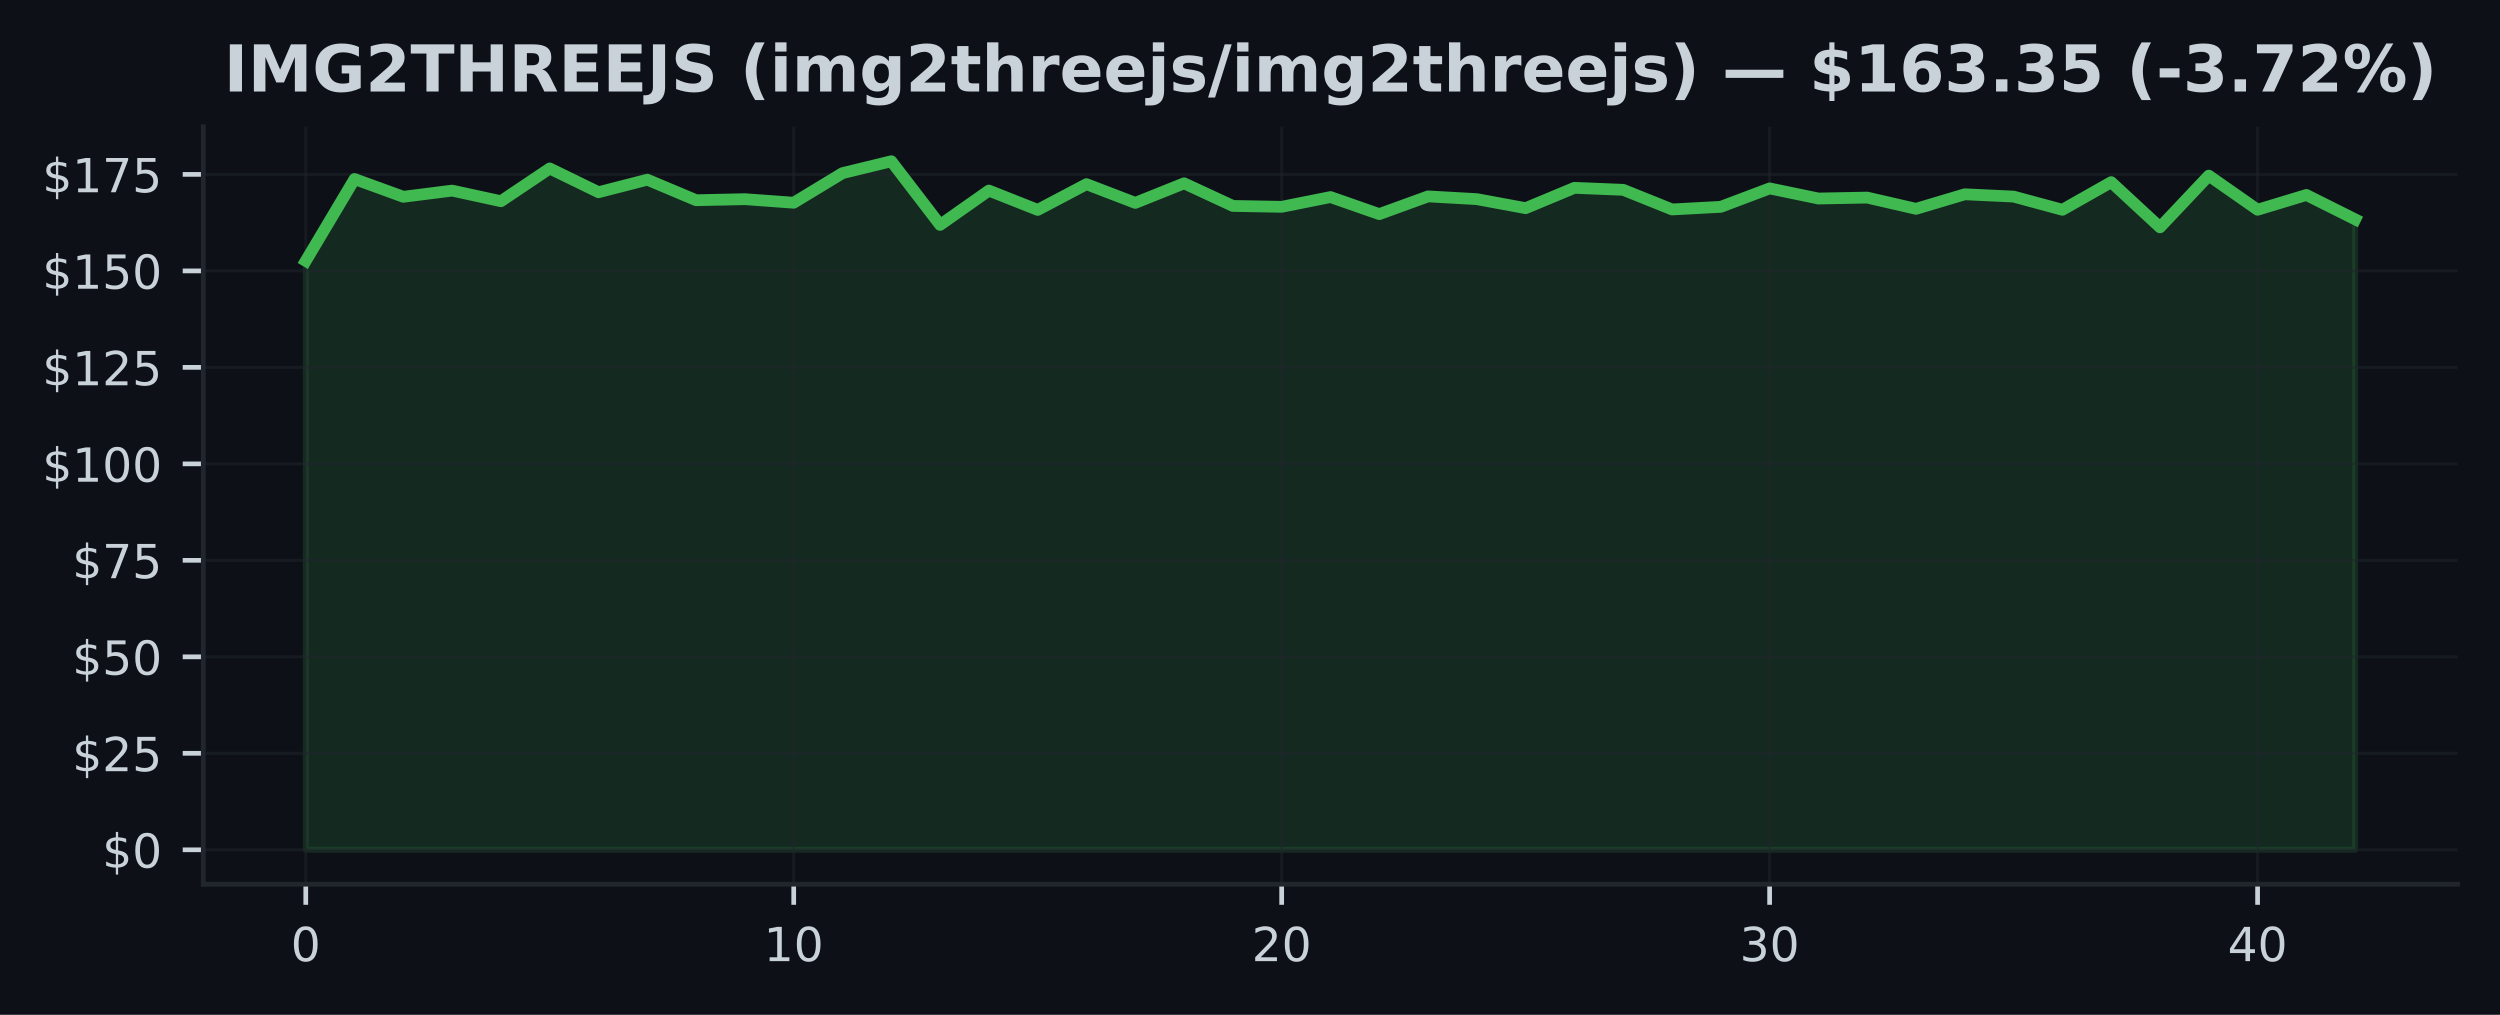
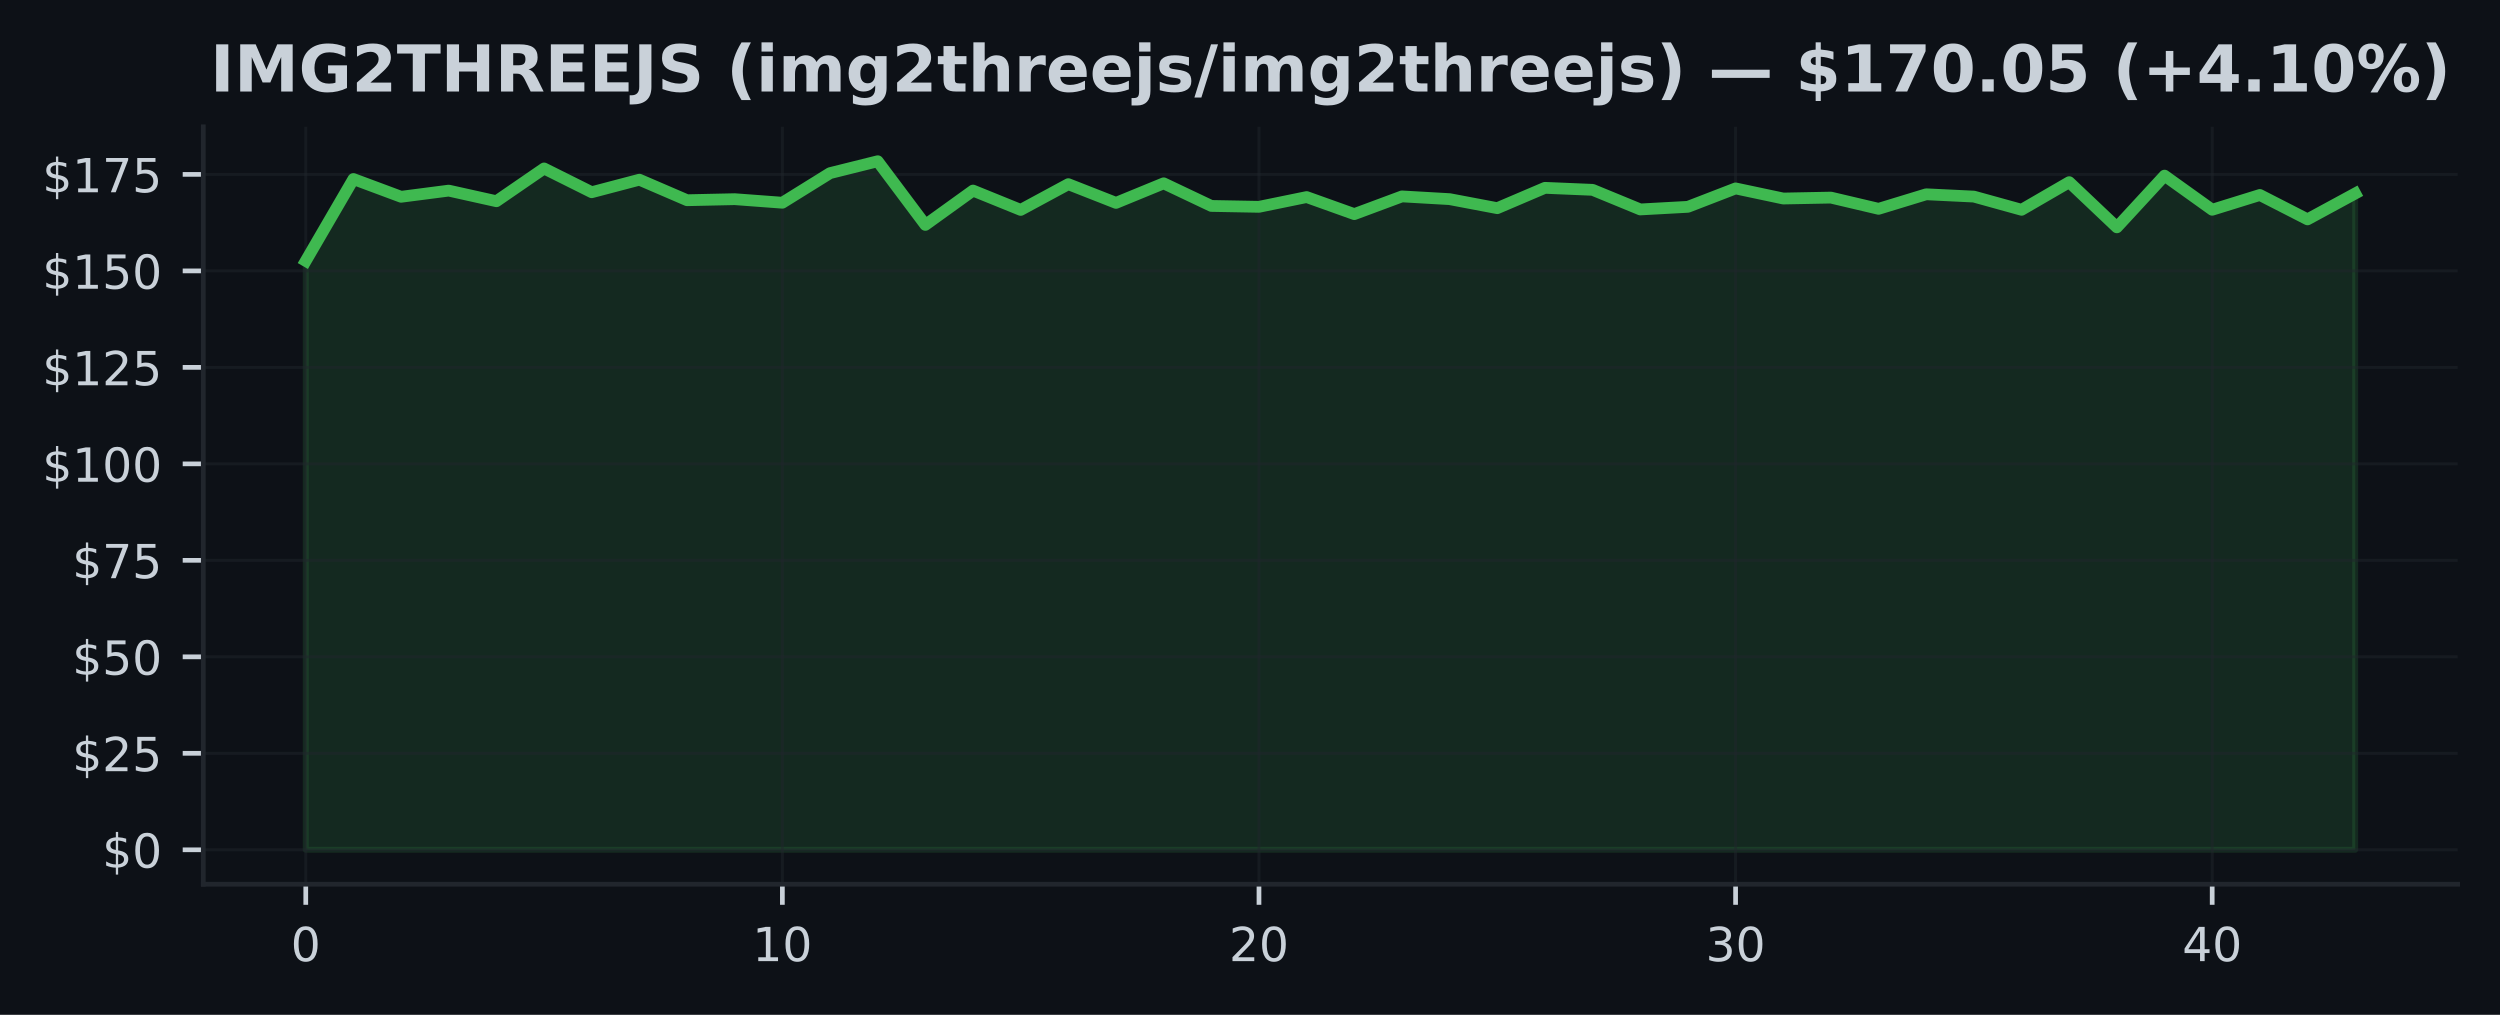
<svg xmlns="http://www.w3.org/2000/svg" xmlns:xlink="http://www.w3.org/1999/xlink" width="425pt" height="172.518pt" viewBox="0 0 425 172.518" version="1.1">
  <defs>
    <style type="text/css">*{stroke-linejoin: round; stroke-linecap: butt}</style>
  </defs>
  <g id="figure_1">
    <g id="patch_1">
      <path d="M 0 172.518  L 425 172.518  L 425 0  L 0 0  z " style="fill: #0d1117" />
    </g>
    <g id="axes_1">
      <g id="patch_2">
        <path d="M 34.56 150.318  L 417.8 150.318  L 417.8 21.558  L 34.56 21.558  z " style="fill: #0d1117" />
      </g>
      <g id="FillBetweenPolyCollection_1">
        <defs>
-           <path id="m9300ed0bd0" d="M 51.98 -28.053  L 51.98 -128.16  L 60.275 -142.083  L 68.57 -139.065  L 76.866 -140.114  L 85.161 -138.31  L 93.456 -143.88  L 101.751 -139.839  L 110.047 -141.971  L 118.342 -138.481  L 126.637 -138.658  L 134.932 -138.054  L 143.228 -143.086  L 151.523 -145.107  L 159.818 -134.288  L 168.113 -140.121  L 176.409 -136.834  L 184.704 -141.21  L 192.999 -138.028  L 201.294 -141.354  L 209.59 -137.51  L 217.885 -137.359  L 226.18 -139.019  L 234.475 -136.119  L 242.77 -139.13  L 251.066 -138.664  L 259.361 -137.129  L 267.656 -140.587  L 275.951 -140.246  L 284.247 -136.913  L 292.542 -137.359  L 300.837 -140.488  L 309.132 -138.769  L 317.428 -138.927  L 325.723 -137.018  L 334.018 -139.491  L 342.313 -139.097  L 350.609 -136.854  L 358.904 -141.551  L 367.199 -133.875  L 375.494 -142.66  L 383.79 -136.86  L 392.085 -139.373  L 400.38 -135.226  L 400.38 -28.053  L 400.38 -28.053  L 392.085 -28.053  L 383.79 -28.053  L 375.494 -28.053  L 367.199 -28.053  L 358.904 -28.053  L 350.609 -28.053  L 342.313 -28.053  L 334.018 -28.053  L 325.723 -28.053  L 317.428 -28.053  L 309.132 -28.053  L 300.837 -28.053  L 292.542 -28.053  L 284.247 -28.053  L 275.951 -28.053  L 267.656 -28.053  L 259.361 -28.053  L 251.066 -28.053  L 242.77 -28.053  L 234.475 -28.053  L 226.18 -28.053  L 217.885 -28.053  L 209.59 -28.053  L 201.294 -28.053  L 192.999 -28.053  L 184.704 -28.053  L 176.409 -28.053  L 168.113 -28.053  L 159.818 -28.053  L 151.523 -28.053  L 143.228 -28.053  L 134.932 -28.053  L 126.637 -28.053  L 118.342 -28.053  L 110.047 -28.053  L 101.751 -28.053  L 93.456 -28.053  L 85.161 -28.053  L 76.866 -28.053  L 68.57 -28.053  L 60.275 -28.053  L 51.98 -28.053  z " style="stroke: #3fb950; stroke-opacity: 0.15" />
+           <path id="m87910e24e3" d="M 51.98 -28.053  L 51.98 -128.16  L 60.082 -142.083  L 68.185 -139.065  L 76.287 -140.114  L 84.389 -138.31  L 92.492 -143.88  L 100.594 -139.839  L 108.696 -141.971  L 116.799 -138.481  L 124.901 -138.658  L 133.003 -138.054  L 141.106 -143.086  L 149.208 -145.107  L 157.31 -134.288  L 165.413 -140.121  L 173.515 -136.834  L 181.617 -141.21  L 189.72 -138.028  L 197.822 -141.354  L 205.924 -137.51  L 214.027 -137.359  L 222.129 -139.019  L 230.231 -136.119  L 238.333 -139.13  L 246.436 -138.664  L 254.538 -137.129  L 262.64 -140.587  L 270.743 -140.246  L 278.845 -136.913  L 286.947 -137.359  L 295.05 -140.488  L 303.152 -138.769  L 311.254 -138.927  L 319.357 -137.018  L 327.459 -139.491  L 335.561 -139.097  L 343.664 -136.854  L 351.766 -141.551  L 359.868 -133.875  L 367.971 -142.66  L 376.073 -136.86  L 384.175 -139.373  L 392.278 -135.226  L 400.38 -139.622  L 400.38 -28.053  L 400.38 -28.053  L 392.278 -28.053  L 384.175 -28.053  L 376.073 -28.053  L 367.971 -28.053  L 359.868 -28.053  L 351.766 -28.053  L 343.664 -28.053  L 335.561 -28.053  L 327.459 -28.053  L 319.357 -28.053  L 311.254 -28.053  L 303.152 -28.053  L 295.05 -28.053  L 286.947 -28.053  L 278.845 -28.053  L 270.743 -28.053  L 262.64 -28.053  L 254.538 -28.053  L 246.436 -28.053  L 238.333 -28.053  L 230.231 -28.053  L 222.129 -28.053  L 214.027 -28.053  L 205.924 -28.053  L 197.822 -28.053  L 189.72 -28.053  L 181.617 -28.053  L 173.515 -28.053  L 165.413 -28.053  L 157.31 -28.053  L 149.208 -28.053  L 141.106 -28.053  L 133.003 -28.053  L 124.901 -28.053  L 116.799 -28.053  L 108.696 -28.053  L 100.594 -28.053  L 92.492 -28.053  L 84.389 -28.053  L 76.287 -28.053  L 68.185 -28.053  L 60.082 -28.053  L 51.98 -28.053  z " style="stroke: #3fb950; stroke-opacity: 0.15" />
        </defs>
-         <g clip-path="url(#p57187bb197)">
-           <use xlink:href="#m9300ed0bd0" x="0" y="172.518" style="fill: #3fb950; fill-opacity: 0.15; stroke: #3fb950; stroke-opacity: 0.15" />
+         <g clip-path="url(#p22c7acb707)">
+           <use xlink:href="#m87910e24e3" x="0" y="172.518" style="fill: #3fb950; fill-opacity: 0.15; stroke: #3fb950; stroke-opacity: 0.15" />
        </g>
      </g>
      <g id="matplotlib.axis_1">
        <g id="xtick_1">
          <g id="line2d_1">
-             <path d="M 51.98 150.318  L 51.98 21.558  " clip-path="url(#p57187bb197)" style="fill: none; stroke: #21262d; stroke-opacity: 0.5; stroke-width: 0.5; stroke-linecap: square" />
+             <path d="M 51.98 150.318  L 51.98 21.558  " clip-path="url(#p22c7acb707)" style="fill: none; stroke: #21262d; stroke-opacity: 0.5; stroke-width: 0.5; stroke-linecap: square" />
          </g>
          <g id="line2d_2">
            <defs>
-               <path id="mcc1b4c537c" d="M 0 0  L 0 3.5  " style="stroke: #c9d1d9; stroke-width: 0.8" />
+               <path id="m6a68176551" d="M 0 0  L 0 3.5  " style="stroke: #c9d1d9; stroke-width: 0.8" />
            </defs>
            <g>
-               <use xlink:href="#mcc1b4c537c" x="51.98" y="150.318" style="fill: #c9d1d9; stroke: #c9d1d9; stroke-width: 0.8" />
+               <use xlink:href="#m6a68176551" x="51.98" y="150.318" style="fill: #c9d1d9; stroke: #c9d1d9; stroke-width: 0.8" />
            </g>
          </g>
          <g id="text_1">
            <g style="fill: #c9d1d9" transform="translate(49.435 163.3964) scale(0.08 -0.08)">
              <defs>
                <path id="DejaVuSans-13" d="M 2034 4250  Q 1547 4250 1301 3770  Q 1056 3291 1056 2328  Q 1056 1369 1301 889  Q 1547 409 2034 409  Q 2525 409 2770 889  Q 3016 1369 3016 2328  Q 3016 3291 2770 3770  Q 2525 4250 2034 4250  z M 2034 4750  Q 2819 4750 3233 4129  Q 3647 3509 3647 2328  Q 3647 1150 3233 529  Q 2819 -91 2034 -91  Q 1250 -91 836 529  Q 422 1150 422 2328  Q 422 3509 836 4129  Q 1250 4750 2034 4750  z " transform="scale(0.015625)" />
              </defs>
              <use xlink:href="#DejaVuSans-13" />
            </g>
          </g>
        </g>
        <g id="xtick_2">
          <g id="line2d_3">
-             <path d="M 134.932 150.318  L 134.932 21.558  " clip-path="url(#p57187bb197)" style="fill: none; stroke: #21262d; stroke-opacity: 0.5; stroke-width: 0.5; stroke-linecap: square" />
+             <path d="M 133.003 150.318  L 133.003 21.558  " clip-path="url(#p22c7acb707)" style="fill: none; stroke: #21262d; stroke-opacity: 0.5; stroke-width: 0.5; stroke-linecap: square" />
          </g>
          <g id="line2d_4">
            <g>
-               <use xlink:href="#mcc1b4c537c" x="134.932" y="150.318" style="fill: #c9d1d9; stroke: #c9d1d9; stroke-width: 0.8" />
+               <use xlink:href="#m6a68176551" x="133.003" y="150.318" style="fill: #c9d1d9; stroke: #c9d1d9; stroke-width: 0.8" />
            </g>
          </g>
          <g id="text_2">
-             <g style="fill: #c9d1d9" transform="translate(129.8424 163.3964) scale(0.08 -0.08)">
+             <g style="fill: #c9d1d9" transform="translate(127.9133 163.3964) scale(0.08 -0.08)">
              <defs>
                <path id="DejaVuSans-14" d="M 794 531  L 1825 531  L 1825 4091  L 703 3866  L 703 4441  L 1819 4666  L 2450 4666  L 2450 531  L 3481 531  L 3481 0  L 794 0  L 794 531  z " transform="scale(0.015625)" />
              </defs>
              <use xlink:href="#DejaVuSans-14" />
              <use xlink:href="#DejaVuSans-13" transform="translate(63.625 0)" />
            </g>
          </g>
        </g>
        <g id="xtick_3">
          <g id="line2d_5">
-             <path d="M 217.885 150.318  L 217.885 21.558  " clip-path="url(#p57187bb197)" style="fill: none; stroke: #21262d; stroke-opacity: 0.5; stroke-width: 0.5; stroke-linecap: square" />
+             <path d="M 214.027 150.318  L 214.027 21.558  " clip-path="url(#p22c7acb707)" style="fill: none; stroke: #21262d; stroke-opacity: 0.5; stroke-width: 0.5; stroke-linecap: square" />
          </g>
          <g id="line2d_6">
            <g>
-               <use xlink:href="#mcc1b4c537c" x="217.885" y="150.318" style="fill: #c9d1d9; stroke: #c9d1d9; stroke-width: 0.8" />
+               <use xlink:href="#m6a68176551" x="214.027" y="150.318" style="fill: #c9d1d9; stroke: #c9d1d9; stroke-width: 0.8" />
            </g>
          </g>
          <g id="text_3">
-             <g style="fill: #c9d1d9" transform="translate(212.7948 163.3964) scale(0.08 -0.08)">
+             <g style="fill: #c9d1d9" transform="translate(208.9365 163.3964) scale(0.08 -0.08)">
              <defs>
                <path id="DejaVuSans-15" d="M 1228 531  L 3431 531  L 3431 0  L 469 0  L 469 531  Q 828 903 1448 1529  Q 2069 2156 2228 2338  Q 2531 2678 2651 2914  Q 2772 3150 2772 3378  Q 2772 3750 2511 3984  Q 2250 4219 1831 4219  Q 1534 4219 1204 4116  Q 875 4013 500 3803  L 500 4441  Q 881 4594 1212 4672  Q 1544 4750 1819 4750  Q 2544 4750 2975 4387  Q 3406 4025 3406 3419  Q 3406 3131 3298 2873  Q 3191 2616 2906 2266  Q 2828 2175 2409 1742  Q 1991 1309 1228 531  z " transform="scale(0.015625)" />
              </defs>
              <use xlink:href="#DejaVuSans-15" />
              <use xlink:href="#DejaVuSans-13" transform="translate(63.625 0)" />
            </g>
          </g>
        </g>
        <g id="xtick_4">
          <g id="line2d_7">
-             <path d="M 300.837 150.318  L 300.837 21.558  " clip-path="url(#p57187bb197)" style="fill: none; stroke: #21262d; stroke-opacity: 0.5; stroke-width: 0.5; stroke-linecap: square" />
+             <path d="M 295.05 150.318  L 295.05 21.558  " clip-path="url(#p22c7acb707)" style="fill: none; stroke: #21262d; stroke-opacity: 0.5; stroke-width: 0.5; stroke-linecap: square" />
          </g>
          <g id="line2d_8">
            <g>
-               <use xlink:href="#mcc1b4c537c" x="300.837" y="150.318" style="fill: #c9d1d9; stroke: #c9d1d9; stroke-width: 0.8" />
+               <use xlink:href="#m6a68176551" x="295.05" y="150.318" style="fill: #c9d1d9; stroke: #c9d1d9; stroke-width: 0.8" />
            </g>
          </g>
          <g id="text_4">
-             <g style="fill: #c9d1d9" transform="translate(295.7471 163.3964) scale(0.08 -0.08)">
+             <g style="fill: #c9d1d9" transform="translate(289.9598 163.3964) scale(0.08 -0.08)">
              <defs>
                <path id="DejaVuSans-16" d="M 2597 2516  Q 3050 2419 3304 2112  Q 3559 1806 3559 1356  Q 3559 666 3084 287  Q 2609 -91 1734 -91  Q 1441 -91 1130 -33  Q 819 25 488 141  L 488 750  Q 750 597 1062 519  Q 1375 441 1716 441  Q 2309 441 2620 675  Q 2931 909 2931 1356  Q 2931 1769 2642 2001  Q 2353 2234 1838 2234  L 1294 2234  L 1294 2753  L 1863 2753  Q 2328 2753 2575 2939  Q 2822 3125 2822 3475  Q 2822 3834 2567 4026  Q 2313 4219 1838 4219  Q 1578 4219 1281 4162  Q 984 4106 628 3988  L 628 4550  Q 988 4650 1302 4700  Q 1616 4750 1894 4750  Q 2613 4750 3031 4423  Q 3450 4097 3450 3541  Q 3450 3153 3228 2886  Q 3006 2619 2597 2516  z " transform="scale(0.015625)" />
              </defs>
              <use xlink:href="#DejaVuSans-16" />
              <use xlink:href="#DejaVuSans-13" transform="translate(63.625 0)" />
            </g>
          </g>
        </g>
        <g id="xtick_5">
          <g id="line2d_9">
-             <path d="M 383.79 150.318  L 383.79 21.558  " clip-path="url(#p57187bb197)" style="fill: none; stroke: #21262d; stroke-opacity: 0.5; stroke-width: 0.5; stroke-linecap: square" />
+             <path d="M 376.073 150.318  L 376.073 21.558  " clip-path="url(#p22c7acb707)" style="fill: none; stroke: #21262d; stroke-opacity: 0.5; stroke-width: 0.5; stroke-linecap: square" />
          </g>
          <g id="line2d_10">
            <g>
-               <use xlink:href="#mcc1b4c537c" x="383.79" y="150.318" style="fill: #c9d1d9; stroke: #c9d1d9; stroke-width: 0.8" />
+               <use xlink:href="#m6a68176551" x="376.073" y="150.318" style="fill: #c9d1d9; stroke: #c9d1d9; stroke-width: 0.8" />
            </g>
          </g>
          <g id="text_5">
-             <g style="fill: #c9d1d9" transform="translate(378.6995 163.3964) scale(0.08 -0.08)">
+             <g style="fill: #c9d1d9" transform="translate(370.983 163.3964) scale(0.08 -0.08)">
              <defs>
                <path id="DejaVuSans-17" d="M 2419 4116  L 825 1625  L 2419 1625  L 2419 4116  z M 2253 4666  L 3047 4666  L 3047 1625  L 3713 1625  L 3713 1100  L 3047 1100  L 3047 0  L 2419 0  L 2419 1100  L 313 1100  L 313 1709  L 2253 4666  z " transform="scale(0.015625)" />
              </defs>
              <use xlink:href="#DejaVuSans-17" />
              <use xlink:href="#DejaVuSans-13" transform="translate(63.625 0)" />
            </g>
          </g>
        </g>
      </g>
      <g id="matplotlib.axis_2">
        <g id="ytick_1">
          <g id="line2d_11">
-             <path d="M 34.56 144.466  L 417.8 144.466  " clip-path="url(#p57187bb197)" style="fill: none; stroke: #21262d; stroke-opacity: 0.5; stroke-width: 0.5; stroke-linecap: square" />
+             <path d="M 34.56 144.466  L 417.8 144.466  " clip-path="url(#p22c7acb707)" style="fill: none; stroke: #21262d; stroke-opacity: 0.5; stroke-width: 0.5; stroke-linecap: square" />
          </g>
          <g id="line2d_12">
            <defs>
-               <path id="m0fb16a7b4f" d="M 0 0  L -3.5 0  " style="stroke: #c9d1d9; stroke-width: 0.8" />
+               <path id="m94e283a8d0" d="M 0 0  L -3.5 0  " style="stroke: #c9d1d9; stroke-width: 0.8" />
            </defs>
            <g>
-               <use xlink:href="#m0fb16a7b4f" x="34.56" y="144.466" style="fill: #c9d1d9; stroke: #c9d1d9; stroke-width: 0.8" />
+               <use xlink:href="#m94e283a8d0" x="34.56" y="144.466" style="fill: #c9d1d9; stroke: #c9d1d9; stroke-width: 0.8" />
            </g>
          </g>
          <g id="text_6">
            <g style="fill: #c9d1d9" transform="translate(17.38 147.5049) scale(0.08 -0.08)">
              <defs>
                <path id="DejaVuSans-7" d="M 2163 -941  L 1850 -941  L 1847 0  Q 1519 6 1191 76  Q 863 147 531 288  L 531 850  Q 850 650 1176 548  Q 1503 447 1850 444  L 1850 1869  Q 1159 1981 845 2250  Q 531 2519 531 2988  Q 531 3497 872 3790  Q 1213 4084 1850 4128  L 1850 4863  L 2163 4863  L 2163 4138  Q 2453 4125 2725 4076  Q 2997 4028 3256 3944  L 3256 3397  Q 2997 3528 2723 3600  Q 2450 3672 2163 3684  L 2163 2350  Q 2872 2241 3206 1959  Q 3541 1678 3541 1191  Q 3541 663 3186 358  Q 2831 53 2163 6  L 2163 -941  z M 1850 2406  L 1850 3688  Q 1488 3647 1297 3481  Q 1106 3316 1106 3041  Q 1106 2772 1282 2622  Q 1459 2472 1850 2406  z M 2163 1806  L 2163 453  Q 2559 506 2761 678  Q 2963 850 2963 1131  Q 2963 1406 2770 1568  Q 2578 1731 2163 1806  z " transform="scale(0.015625)" />
              </defs>
              <use xlink:href="#DejaVuSans-7" />
              <use xlink:href="#DejaVuSans-13" transform="translate(63.625 0)" />
            </g>
          </g>
        </g>
        <g id="ytick_2">
          <g id="line2d_13">
-             <path d="M 34.56 128.063  L 417.8 128.063  " clip-path="url(#p57187bb197)" style="fill: none; stroke: #21262d; stroke-opacity: 0.5; stroke-width: 0.5; stroke-linecap: square" />
+             <path d="M 34.56 128.063  L 417.8 128.063  " clip-path="url(#p22c7acb707)" style="fill: none; stroke: #21262d; stroke-opacity: 0.5; stroke-width: 0.5; stroke-linecap: square" />
          </g>
          <g id="line2d_14">
            <g>
-               <use xlink:href="#m0fb16a7b4f" x="34.56" y="128.063" style="fill: #c9d1d9; stroke: #c9d1d9; stroke-width: 0.8" />
+               <use xlink:href="#m94e283a8d0" x="34.56" y="128.063" style="fill: #c9d1d9; stroke: #c9d1d9; stroke-width: 0.8" />
            </g>
          </g>
          <g id="text_7">
            <g style="fill: #c9d1d9" transform="translate(12.29 131.1025) scale(0.08 -0.08)">
              <defs>
                <path id="DejaVuSans-18" d="M 691 4666  L 3169 4666  L 3169 4134  L 1269 4134  L 1269 2991  Q 1406 3038 1543 3061  Q 1681 3084 1819 3084  Q 2600 3084 3056 2656  Q 3513 2228 3513 1497  Q 3513 744 3044 326  Q 2575 -91 1722 -91  Q 1428 -91 1123 -41  Q 819 9 494 109  L 494 744  Q 775 591 1075 516  Q 1375 441 1709 441  Q 2250 441 2565 725  Q 2881 1009 2881 1497  Q 2881 1984 2565 2268  Q 2250 2553 1709 2553  Q 1456 2553 1204 2497  Q 953 2441 691 2322  L 691 4666  z " transform="scale(0.015625)" />
              </defs>
              <use xlink:href="#DejaVuSans-7" />
              <use xlink:href="#DejaVuSans-15" transform="translate(63.625 0)" />
              <use xlink:href="#DejaVuSans-18" transform="translate(127.25 0)" />
            </g>
          </g>
        </g>
        <g id="ytick_3">
          <g id="line2d_15">
-             <path d="M 34.56 111.661  L 417.8 111.661  " clip-path="url(#p57187bb197)" style="fill: none; stroke: #21262d; stroke-opacity: 0.5; stroke-width: 0.5; stroke-linecap: square" />
+             <path d="M 34.56 111.661  L 417.8 111.661  " clip-path="url(#p22c7acb707)" style="fill: none; stroke: #21262d; stroke-opacity: 0.5; stroke-width: 0.5; stroke-linecap: square" />
          </g>
          <g id="line2d_16">
            <g>
-               <use xlink:href="#m0fb16a7b4f" x="34.56" y="111.661" style="fill: #c9d1d9; stroke: #c9d1d9; stroke-width: 0.8" />
+               <use xlink:href="#m94e283a8d0" x="34.56" y="111.661" style="fill: #c9d1d9; stroke: #c9d1d9; stroke-width: 0.8" />
            </g>
          </g>
          <g id="text_8">
            <g style="fill: #c9d1d9" transform="translate(12.29 114.7) scale(0.08 -0.08)">
              <use xlink:href="#DejaVuSans-7" />
              <use xlink:href="#DejaVuSans-18" transform="translate(63.625 0)" />
              <use xlink:href="#DejaVuSans-13" transform="translate(127.25 0)" />
            </g>
          </g>
        </g>
        <g id="ytick_4">
          <g id="line2d_17">
-             <path d="M 34.56 95.258  L 417.8 95.258  " clip-path="url(#p57187bb197)" style="fill: none; stroke: #21262d; stroke-opacity: 0.5; stroke-width: 0.5; stroke-linecap: square" />
+             <path d="M 34.56 95.258  L 417.8 95.258  " clip-path="url(#p22c7acb707)" style="fill: none; stroke: #21262d; stroke-opacity: 0.5; stroke-width: 0.5; stroke-linecap: square" />
          </g>
          <g id="line2d_18">
            <g>
-               <use xlink:href="#m0fb16a7b4f" x="34.56" y="95.258" style="fill: #c9d1d9; stroke: #c9d1d9; stroke-width: 0.8" />
+               <use xlink:href="#m94e283a8d0" x="34.56" y="95.258" style="fill: #c9d1d9; stroke: #c9d1d9; stroke-width: 0.8" />
            </g>
          </g>
          <g id="text_9">
            <g style="fill: #c9d1d9" transform="translate(12.29 98.29754) scale(0.08 -0.08)">
              <defs>
                <path id="DejaVuSans-1a" d="M 525 4666  L 3525 4666  L 3525 4397  L 1831 0  L 1172 0  L 2766 4134  L 525 4134  L 525 4666  z " transform="scale(0.015625)" />
              </defs>
              <use xlink:href="#DejaVuSans-7" />
              <use xlink:href="#DejaVuSans-1a" transform="translate(63.625 0)" />
              <use xlink:href="#DejaVuSans-18" transform="translate(127.25 0)" />
            </g>
          </g>
        </g>
        <g id="ytick_5">
          <g id="line2d_19">
-             <path d="M 34.56 78.856  L 417.8 78.856  " clip-path="url(#p57187bb197)" style="fill: none; stroke: #21262d; stroke-opacity: 0.5; stroke-width: 0.5; stroke-linecap: square" />
+             <path d="M 34.56 78.856  L 417.8 78.856  " clip-path="url(#p22c7acb707)" style="fill: none; stroke: #21262d; stroke-opacity: 0.5; stroke-width: 0.5; stroke-linecap: square" />
          </g>
          <g id="line2d_20">
            <g>
-               <use xlink:href="#m0fb16a7b4f" x="34.56" y="78.856" style="fill: #c9d1d9; stroke: #c9d1d9; stroke-width: 0.8" />
+               <use xlink:href="#m94e283a8d0" x="34.56" y="78.856" style="fill: #c9d1d9; stroke: #c9d1d9; stroke-width: 0.8" />
            </g>
          </g>
          <g id="text_10">
            <g style="fill: #c9d1d9" transform="translate(7.2 81.89507) scale(0.08 -0.08)">
              <use xlink:href="#DejaVuSans-7" />
              <use xlink:href="#DejaVuSans-14" transform="translate(63.625 0)" />
              <use xlink:href="#DejaVuSans-13" transform="translate(127.25 0)" />
              <use xlink:href="#DejaVuSans-13" transform="translate(190.875 0)" />
            </g>
          </g>
        </g>
        <g id="ytick_6">
          <g id="line2d_21">
-             <path d="M 34.56 62.453  L 417.8 62.453  " clip-path="url(#p57187bb197)" style="fill: none; stroke: #21262d; stroke-opacity: 0.5; stroke-width: 0.5; stroke-linecap: square" />
+             <path d="M 34.56 62.453  L 417.8 62.453  " clip-path="url(#p22c7acb707)" style="fill: none; stroke: #21262d; stroke-opacity: 0.5; stroke-width: 0.5; stroke-linecap: square" />
          </g>
          <g id="line2d_22">
            <g>
-               <use xlink:href="#m0fb16a7b4f" x="34.56" y="62.453" style="fill: #c9d1d9; stroke: #c9d1d9; stroke-width: 0.8" />
+               <use xlink:href="#m94e283a8d0" x="34.56" y="62.453" style="fill: #c9d1d9; stroke: #c9d1d9; stroke-width: 0.8" />
            </g>
          </g>
          <g id="text_11">
            <g style="fill: #c9d1d9" transform="translate(7.2 65.49261) scale(0.08 -0.08)">
              <use xlink:href="#DejaVuSans-7" />
              <use xlink:href="#DejaVuSans-14" transform="translate(63.625 0)" />
              <use xlink:href="#DejaVuSans-15" transform="translate(127.25 0)" />
              <use xlink:href="#DejaVuSans-18" transform="translate(190.875 0)" />
            </g>
          </g>
        </g>
        <g id="ytick_7">
          <g id="line2d_23">
-             <path d="M 34.56 46.051  L 417.8 46.051  " clip-path="url(#p57187bb197)" style="fill: none; stroke: #21262d; stroke-opacity: 0.5; stroke-width: 0.5; stroke-linecap: square" />
+             <path d="M 34.56 46.051  L 417.8 46.051  " clip-path="url(#p22c7acb707)" style="fill: none; stroke: #21262d; stroke-opacity: 0.5; stroke-width: 0.5; stroke-linecap: square" />
          </g>
          <g id="line2d_24">
            <g>
-               <use xlink:href="#m0fb16a7b4f" x="34.56" y="46.051" style="fill: #c9d1d9; stroke: #c9d1d9; stroke-width: 0.8" />
+               <use xlink:href="#m94e283a8d0" x="34.56" y="46.051" style="fill: #c9d1d9; stroke: #c9d1d9; stroke-width: 0.8" />
            </g>
          </g>
          <g id="text_12">
            <g style="fill: #c9d1d9" transform="translate(7.2 49.09014) scale(0.08 -0.08)">
              <use xlink:href="#DejaVuSans-7" />
              <use xlink:href="#DejaVuSans-14" transform="translate(63.625 0)" />
              <use xlink:href="#DejaVuSans-18" transform="translate(127.25 0)" />
              <use xlink:href="#DejaVuSans-13" transform="translate(190.875 0)" />
            </g>
          </g>
        </g>
        <g id="ytick_8">
          <g id="line2d_25">
-             <path d="M 34.56 29.648  L 417.8 29.648  " clip-path="url(#p57187bb197)" style="fill: none; stroke: #21262d; stroke-opacity: 0.5; stroke-width: 0.5; stroke-linecap: square" />
+             <path d="M 34.56 29.648  L 417.8 29.648  " clip-path="url(#p22c7acb707)" style="fill: none; stroke: #21262d; stroke-opacity: 0.5; stroke-width: 0.5; stroke-linecap: square" />
          </g>
          <g id="line2d_26">
            <g>
-               <use xlink:href="#m0fb16a7b4f" x="34.56" y="29.648" style="fill: #c9d1d9; stroke: #c9d1d9; stroke-width: 0.8" />
+               <use xlink:href="#m94e283a8d0" x="34.56" y="29.648" style="fill: #c9d1d9; stroke: #c9d1d9; stroke-width: 0.8" />
            </g>
          </g>
          <g id="text_13">
            <g style="fill: #c9d1d9" transform="translate(7.2 32.68768) scale(0.08 -0.08)">
              <use xlink:href="#DejaVuSans-7" />
              <use xlink:href="#DejaVuSans-14" transform="translate(63.625 0)" />
              <use xlink:href="#DejaVuSans-1a" transform="translate(127.25 0)" />
              <use xlink:href="#DejaVuSans-18" transform="translate(190.875 0)" />
            </g>
          </g>
        </g>
      </g>
      <g id="line2d_27">
-         <path d="M 51.98 44.358  L 60.275 30.436  L 68.57 33.454  L 76.866 32.404  L 85.161 34.208  L 93.456 28.638  L 101.751 32.679  L 110.047 30.547  L 118.342 34.038  L 126.637 33.86  L 134.932 34.464  L 143.228 29.432  L 151.523 27.411  L 159.818 38.23  L 168.113 32.397  L 176.409 35.684  L 184.704 31.308  L 192.999 34.49  L 201.294 31.164  L 209.59 35.009  L 217.885 35.16  L 226.18 33.5  L 234.475 36.4  L 242.77 33.388  L 251.066 33.854  L 259.361 35.389  L 267.656 31.932  L 275.951 32.273  L 284.247 35.606  L 292.542 35.16  L 300.837 32.03  L 309.132 33.749  L 317.428 33.591  L 325.723 35.501  L 334.018 33.027  L 342.313 33.421  L 350.609 35.665  L 358.904 30.967  L 367.199 38.643  L 375.494 29.858  L 383.79 35.658  L 392.085 33.145  L 400.38 37.292  " clip-path="url(#p57187bb197)" style="fill: none; stroke: #3fb950; stroke-width: 2; stroke-linecap: square" />
+         <path d="M 51.98 44.358  L 60.082 30.436  L 68.185 33.454  L 76.287 32.404  L 84.389 34.208  L 92.492 28.638  L 100.594 32.679  L 108.696 30.547  L 116.799 34.038  L 124.901 33.86  L 133.003 34.464  L 141.106 29.432  L 149.208 27.411  L 157.31 38.23  L 165.413 32.397  L 173.515 35.684  L 181.617 31.308  L 189.72 34.49  L 197.822 31.164  L 205.924 35.009  L 214.027 35.16  L 222.129 33.5  L 230.231 36.4  L 238.333 33.388  L 246.436 33.854  L 254.538 35.389  L 262.64 31.932  L 270.743 32.273  L 278.845 35.606  L 286.947 35.16  L 295.05 32.03  L 303.152 33.749  L 311.254 33.591  L 319.357 35.501  L 327.459 33.027  L 335.561 33.421  L 343.664 35.665  L 351.766 30.967  L 359.868 38.643  L 367.971 29.858  L 376.073 35.658  L 384.175 33.145  L 392.278 37.292  L 400.38 32.896  " clip-path="url(#p22c7acb707)" style="fill: none; stroke: #3fb950; stroke-width: 2; stroke-linecap: square" />
      </g>
      <g id="patch_3">
        <path d="M 34.56 150.318  L 34.56 21.558  " style="fill: none; stroke: #21262d; stroke-width: 0.8; stroke-linejoin: miter; stroke-linecap: square" />
      </g>
      <g id="patch_4">
        <path d="M 34.56 150.318  L 417.8 150.318  " style="fill: none; stroke: #21262d; stroke-width: 0.8; stroke-linejoin: miter; stroke-linecap: square" />
      </g>
      <g id="text_14">
-         <g style="fill: #c9d1d9" transform="translate(38.05938 15.55828) scale(0.11 -0.11)">
+         <g style="fill: #c9d1d9" transform="translate(35.73305 15.55828) scale(0.11 -0.11)">
          <defs>
            <path id="DejaVuSans-Bold-2c" d="M 588 4666  L 1791 4666  L 1791 0  L 588 0  L 588 4666  z " transform="scale(0.015625)" />
            <path id="DejaVuSans-Bold-30" d="M 588 4666  L 2119 4666  L 3181 2169  L 4250 4666  L 5778 4666  L 5778 0  L 4641 0  L 4641 3413  L 3566 897  L 2803 897  L 1728 3413  L 1728 0  L 588 0  L 588 4666  z " transform="scale(0.015625)" />
            <path id="DejaVuSans-Bold-2a" d="M 4781 347  Q 4331 128 3847 18  Q 3363 -91 2847 -91  Q 1681 -91 1000 561  Q 319 1213 319 2328  Q 319 3456 1012 4103  Q 1706 4750 2913 4750  Q 3378 4750 3804 4662  Q 4231 4575 4609 4403  L 4609 3438  Q 4219 3659 3833 3768  Q 3447 3878 3059 3878  Q 2341 3878 1952 3476  Q 1563 3075 1563 2328  Q 1563 1588 1938 1184  Q 2313 781 3003 781  Q 3191 781 3352 804  Q 3513 828 3641 878  L 3641 1784  L 2906 1784  L 2906 2591  L 4781 2591  L 4781 347  z " transform="scale(0.015625)" />
            <path id="DejaVuSans-Bold-15" d="M 1844 884  L 3897 884  L 3897 0  L 506 0  L 506 884  L 2209 2388  Q 2438 2594 2547 2791  Q 2656 2988 2656 3200  Q 2656 3528 2436 3728  Q 2216 3928 1850 3928  Q 1569 3928 1234 3808  Q 900 3688 519 3450  L 519 4475  Q 925 4609 1322 4679  Q 1719 4750 2100 4750  Q 2938 4750 3402 4381  Q 3866 4013 3866 3353  Q 3866 2972 3669 2642  Q 3472 2313 2841 1759  L 1844 884  z " transform="scale(0.015625)" />
            <path id="DejaVuSans-Bold-37" d="M 31 4666  L 4331 4666  L 4331 3756  L 2784 3756  L 2784 0  L 1581 0  L 1581 3756  L 31 3756  L 31 4666  z " transform="scale(0.015625)" />
            <path id="DejaVuSans-Bold-2b" d="M 588 4666  L 1791 4666  L 1791 2888  L 3566 2888  L 3566 4666  L 4769 4666  L 4769 0  L 3566 0  L 3566 1978  L 1791 1978  L 1791 0  L 588 0  L 588 4666  z " transform="scale(0.015625)" />
            <path id="DejaVuSans-Bold-35" d="M 2297 2597  Q 2675 2597 2839 2737  Q 3003 2878 3003 3200  Q 3003 3519 2839 3656  Q 2675 3794 2297 3794  L 1791 3794  L 1791 2597  L 2297 2597  z M 1791 1766  L 1791 0  L 588 0  L 588 4666  L 2425 4666  Q 3347 4666 3776 4356  Q 4206 4047 4206 3378  Q 4206 2916 3982 2619  Q 3759 2322 3309 2181  Q 3556 2125 3751 1926  Q 3947 1728 4147 1325  L 4800 0  L 3519 0  L 2950 1159  Q 2778 1509 2601 1637  Q 2425 1766 2131 1766  L 1791 1766  z " transform="scale(0.015625)" />
            <path id="DejaVuSans-Bold-28" d="M 588 4666  L 3834 4666  L 3834 3756  L 1791 3756  L 1791 2888  L 3713 2888  L 3713 1978  L 1791 1978  L 1791 909  L 3903 909  L 3903 0  L 588 0  L 588 4666  z " transform="scale(0.015625)" />
            <path id="DejaVuSans-Bold-2d" d="M 588 4666  L 1791 4666  L 1791 453  Q 1791 -419 1317 -850  Q 844 -1281 -116 -1281  L -359 -1281  L -359 -372  L -172 -372  Q 203 -372 395 -162  Q 588 47 588 453  L 588 4666  z " transform="scale(0.015625)" />
            <path id="DejaVuSans-Bold-36" d="M 3834 4519  L 3834 3531  Q 3450 3703 3084 3790  Q 2719 3878 2394 3878  Q 1963 3878 1756 3759  Q 1550 3641 1550 3391  Q 1550 3203 1689 3098  Q 1828 2994 2194 2919  L 2706 2816  Q 3484 2659 3812 2340  Q 4141 2022 4141 1434  Q 4141 663 3683 286  Q 3225 -91 2284 -91  Q 1841 -91 1394 -6  Q 947 78 500 244  L 500 1259  Q 947 1022 1364 901  Q 1781 781 2169 781  Q 2563 781 2772 912  Q 2981 1044 2981 1288  Q 2981 1506 2839 1625  Q 2697 1744 2272 1838  L 1806 1941  Q 1106 2091 782 2419  Q 459 2747 459 3303  Q 459 4000 909 4375  Q 1359 4750 2203 4750  Q 2588 4750 2994 4692  Q 3400 4634 3834 4519  z " transform="scale(0.015625)" />
            <path id="DejaVuSans-Bold-3" transform="scale(0.015625)" />
            <path id="DejaVuSans-Bold-b" d="M 2413 -844  L 1484 -844  Q 1006 -72 778 623  Q 550 1319 550 2003  Q 550 2688 779 3389  Q 1009 4091 1484 4856  L 2413 4856  Q 2013 4116 1813 3408  Q 1613 2700 1613 2009  Q 1613 1319 1811 609  Q 2009 -100 2413 -844  z " transform="scale(0.015625)" />
            <path id="DejaVuSans-Bold-4c" d="M 538 3500  L 1656 3500  L 1656 0  L 538 0  L 538 3500  z M 538 4863  L 1656 4863  L 1656 3950  L 538 3950  L 538 4863  z " transform="scale(0.015625)" />
            <path id="DejaVuSans-Bold-50" d="M 3781 2919  Q 3994 3244 4286 3414  Q 4578 3584 4928 3584  Q 5531 3584 5847 3212  Q 6163 2841 6163 2131  L 6163 0  L 5038 0  L 5038 1825  Q 5041 1866 5042 1909  Q 5044 1953 5044 2034  Q 5044 2406 4934 2573  Q 4825 2741 4581 2741  Q 4263 2741 4089 2478  Q 3916 2216 3909 1719  L 3909 0  L 2784 0  L 2784 1825  Q 2784 2406 2684 2573  Q 2584 2741 2328 2741  Q 2006 2741 1831 2477  Q 1656 2213 1656 1722  L 1656 0  L 531 0  L 531 3500  L 1656 3500  L 1656 2988  Q 1863 3284 2130 3434  Q 2397 3584 2719 3584  Q 3081 3584 3359 3409  Q 3638 3234 3781 2919  z " transform="scale(0.015625)" />
            <path id="DejaVuSans-Bold-4a" d="M 2919 594  Q 2688 288 2409 144  Q 2131 0 1766 0  Q 1125 0 706 504  Q 288 1009 288 1791  Q 288 2575 706 3076  Q 1125 3578 1766 3578  Q 2131 3578 2409 3434  Q 2688 3291 2919 2981  L 2919 3500  L 4044 3500  L 4044 353  Q 4044 -491 3511 -936  Q 2978 -1381 1966 -1381  Q 1638 -1381 1331 -1331  Q 1025 -1281 716 -1178  L 716 -306  Q 1009 -475 1290 -558  Q 1572 -641 1856 -641  Q 2406 -641 2662 -400  Q 2919 -159 2919 353  L 2919 594  z M 2181 2772  Q 1834 2772 1640 2515  Q 1447 2259 1447 1791  Q 1447 1309 1634 1061  Q 1822 813 2181 813  Q 2531 813 2725 1069  Q 2919 1325 2919 1791  Q 2919 2259 2725 2515  Q 2531 2772 2181 2772  z " transform="scale(0.015625)" />
            <path id="DejaVuSans-Bold-57" d="M 1759 4494  L 1759 3500  L 2913 3500  L 2913 2700  L 1759 2700  L 1759 1216  Q 1759 972 1856 886  Q 1953 800 2241 800  L 2816 800  L 2816 0  L 1856 0  Q 1194 0 917 276  Q 641 553 641 1216  L 641 2700  L 84 2700  L 84 3500  L 641 3500  L 641 4494  L 1759 4494  z " transform="scale(0.015625)" />
            <path id="DejaVuSans-Bold-4b" d="M 4056 2131  L 4056 0  L 2931 0  L 2931 347  L 2931 1625  Q 2931 2084 2911 2256  Q 2891 2428 2841 2509  Q 2775 2619 2662 2680  Q 2550 2741 2406 2741  Q 2056 2741 1856 2470  Q 1656 2200 1656 1722  L 1656 0  L 538 0  L 538 4863  L 1656 4863  L 1656 2988  Q 1909 3294 2193 3439  Q 2478 3584 2822 3584  Q 3428 3584 3742 3212  Q 4056 2841 4056 2131  z " transform="scale(0.015625)" />
            <path id="DejaVuSans-Bold-55" d="M 3138 2547  Q 2991 2616 2845 2648  Q 2700 2681 2553 2681  Q 2122 2681 1889 2404  Q 1656 2128 1656 1613  L 1656 0  L 538 0  L 538 3500  L 1656 3500  L 1656 2925  Q 1872 3269 2151 3426  Q 2431 3584 2822 3584  Q 2878 3584 2943 3579  Q 3009 3575 3134 3559  L 3138 2547  z " transform="scale(0.015625)" />
            <path id="DejaVuSans-Bold-48" d="M 4031 1759  L 4031 1441  L 1416 1441  Q 1456 1047 1700 850  Q 1944 653 2381 653  Q 2734 653 3104 758  Q 3475 863 3866 1075  L 3866 213  Q 3469 63 3072 -14  Q 2675 -91 2278 -91  Q 1328 -91 801 392  Q 275 875 275 1747  Q 275 2603 792 3093  Q 1309 3584 2216 3584  Q 3041 3584 3536 3087  Q 4031 2591 4031 1759  z M 2881 2131  Q 2881 2450 2695 2645  Q 2509 2841 2209 2841  Q 1884 2841 1681 2658  Q 1478 2475 1428 2131  L 2881 2131  z " transform="scale(0.015625)" />
            <path id="DejaVuSans-Bold-4d" d="M 538 3500  L 1656 3500  L 1656 63  Q 1656 -641 1318 -1011  Q 981 -1381 341 -1381  L -213 -1381  L -213 -647  L -19 -647  Q 300 -647 419 -503  Q 538 -359 538 63  L 538 3500  z M 538 4863  L 1656 4863  L 1656 3950  L 538 3950  L 538 4863  z " transform="scale(0.015625)" />
            <path id="DejaVuSans-Bold-56" d="M 3272 3391  L 3272 2541  Q 2913 2691 2578 2766  Q 2244 2841 1947 2841  Q 1628 2841 1473 2761  Q 1319 2681 1319 2516  Q 1319 2381 1436 2309  Q 1553 2238 1856 2203  L 2053 2175  Q 2913 2066 3209 1816  Q 3506 1566 3506 1031  Q 3506 472 3093 190  Q 2681 -91 1863 -91  Q 1516 -91 1145 -36  Q 775 19 384 128  L 384 978  Q 719 816 1070 734  Q 1422 653 1784 653  Q 2113 653 2278 743  Q 2444 834 2444 1013  Q 2444 1163 2330 1236  Q 2216 1309 1875 1350  L 1678 1375  Q 931 1469 631 1722  Q 331 1975 331 2491  Q 331 3047 712 3315  Q 1094 3584 1881 3584  Q 2191 3584 2531 3537  Q 2872 3491 3272 3391  z " transform="scale(0.015625)" />
            <path id="DejaVuSans-Bold-12" d="M 1644 4666  L 2338 4666  L 691 -594  L 0 -594  L 1644 4666  z " transform="scale(0.015625)" />
            <path id="DejaVuSans-Bold-c" d="M 513 -844  Q 913 -100 1113 609  Q 1313 1319 1313 2009  Q 1313 2700 1113 3408  Q 913 4116 513 4856  L 1441 4856  Q 1916 4091 2145 3389  Q 2375 2688 2375 2003  Q 2375 1319 2147 623  Q 1919 -72 1441 -844  L 513 -844  z " transform="scale(0.015625)" />
            <path id="DejaVuSans-Bold-af6" d="M 344 2156  L 6056 2156  L 6056 1350  L 344 1350  L 344 2156  z " transform="scale(0.015625)" />
            <path id="DejaVuSans-Bold-7" d="M 2484 -941  L 1978 -941  L 1975 0  Q 1584 16 1218 87  Q 853 159 506 288  L 506 1106  Q 866 922 1233 823  Q 1600 725 1978 713  L 1978 1684  L 1875 1703  Q 1128 1834 814 2115  Q 500 2397 500 2925  Q 500 3484 883 3798  Q 1266 4113 1975 4141  L 1978 4863  L 2484 4863  L 2484 4153  Q 2797 4128 3109 4075  Q 3422 4022 3738 3938  L 3738 3144  Q 3425 3275 3112 3348  Q 2800 3422 2484 3438  L 2484 2541  L 2584 2522  Q 3378 2397 3698 2105  Q 4019 1813 4019 1241  Q 4019 666 3637 358  Q 3256 50 2484 6  L 2484 -941  z M 1978 2613  L 1978 3428  Q 1756 3416 1623 3308  Q 1491 3200 1491 3034  Q 1491 2850 1612 2745  Q 1734 2641 1978 2613  z M 2484 1594  L 2484 725  Q 2756 728 2892 831  Q 3028 934 3028 1141  Q 3028 1353 2903 1458  Q 2778 1563 2484 1594  z " transform="scale(0.015625)" />
            <path id="DejaVuSans-Bold-14" d="M 750 831  L 1813 831  L 1813 3847  L 722 3622  L 722 4441  L 1806 4666  L 2950 4666  L 2950 831  L 4013 831  L 4013 0  L 750 0  L 750 831  z " transform="scale(0.015625)" />
-             <path id="DejaVuSans-Bold-19" d="M 2316 2303  Q 2000 2303 1842 2098  Q 1684 1894 1684 1484  Q 1684 1075 1842 870  Q 2000 666 2316 666  Q 2634 666 2792 870  Q 2950 1075 2950 1484  Q 2950 1894 2792 2098  Q 2634 2303 2316 2303  z M 3803 4544  L 3803 3681  Q 3506 3822 3243 3889  Q 2981 3956 2731 3956  Q 2194 3956 1894 3657  Q 1594 3359 1544 2772  Q 1750 2925 1990 3001  Q 2231 3078 2516 3078  Q 3231 3078 3670 2659  Q 4109 2241 4109 1563  Q 4109 813 3618 361  Q 3128 -91 2303 -91  Q 1394 -91 895 523  Q 397 1138 397 2266  Q 397 3422 980 4083  Q 1563 4744 2578 4744  Q 2900 4744 3203 4694  Q 3506 4644 3803 4544  z " transform="scale(0.015625)" />
-             <path id="DejaVuSans-Bold-16" d="M 2981 2516  Q 3453 2394 3698 2092  Q 3944 1791 3944 1325  Q 3944 631 3412 270  Q 2881 -91 1863 -91  Q 1503 -91 1142 -33  Q 781 25 428 141  L 428 1069  Q 766 900 1098 814  Q 1431 728 1753 728  Q 2231 728 2486 893  Q 2741 1059 2741 1369  Q 2741 1688 2480 1852  Q 2219 2016 1709 2016  L 1228 2016  L 1228 2791  L 1734 2791  Q 2188 2791 2409 2933  Q 2631 3075 2631 3366  Q 2631 3634 2415 3781  Q 2200 3928 1806 3928  Q 1516 3928 1219 3862  Q 922 3797 628 3669  L 628 4550  Q 984 4650 1334 4700  Q 1684 4750 2022 4750  Q 2931 4750 3382 4451  Q 3834 4153 3834 3553  Q 3834 3144 3618 2883  Q 3403 2622 2981 2516  z " transform="scale(0.015625)" />
+             <path id="DejaVuSans-Bold-1a" d="M 428 4666  L 3944 4666  L 3944 3988  L 2125 0  L 953 0  L 2675 3781  L 428 3781  L 428 4666  z " transform="scale(0.015625)" />
+             <path id="DejaVuSans-Bold-13" d="M 2944 2338  Q 2944 3213 2780 3570  Q 2616 3928 2228 3928  Q 1841 3928 1675 3570  Q 1509 3213 1509 2338  Q 1509 1453 1675 1090  Q 1841 728 2228 728  Q 2613 728 2778 1090  Q 2944 1453 2944 2338  z M 4147 2328  Q 4147 1169 3647 539  Q 3147 -91 2228 -91  Q 1306 -91 806 539  Q 306 1169 306 2328  Q 306 3491 806 4120  Q 1306 4750 2228 4750  Q 3147 4750 3647 4120  Q 4147 3491 4147 2328  z " transform="scale(0.015625)" />
            <path id="DejaVuSans-Bold-11" d="M 653 1209  L 1778 1209  L 1778 0  L 653 0  L 653 1209  z " transform="scale(0.015625)" />
            <path id="DejaVuSans-Bold-18" d="M 678 4666  L 3669 4666  L 3669 3781  L 1638 3781  L 1638 3059  Q 1775 3097 1914 3117  Q 2053 3138 2203 3138  Q 3056 3138 3531 2711  Q 4006 2284 4006 1522  Q 4006 766 3489 337  Q 2972 -91 2053 -91  Q 1656 -91 1267 -14  Q 878 63 494 219  L 494 1166  Q 875 947 1217 837  Q 1559 728 1863 728  Q 2300 728 2551 942  Q 2803 1156 2803 1522  Q 2803 1891 2551 2103  Q 2300 2316 1863 2316  Q 1603 2316 1309 2248  Q 1016 2181 678 2041  L 678 4666  z " transform="scale(0.015625)" />
-             <path id="DejaVuSans-Bold-10" d="M 347 2297  L 2309 2297  L 2309 1388  L 347 1388  L 347 2297  z " transform="scale(0.015625)" />
-             <path id="DejaVuSans-Bold-1a" d="M 428 4666  L 3944 4666  L 3944 3988  L 2125 0  L 953 0  L 2675 3781  L 428 3781  L 428 4666  z " transform="scale(0.015625)" />
+             <path id="DejaVuSans-Bold-e" d="M 3053 4013  L 3053 2375  L 4684 2375  L 4684 1638  L 3053 1638  L 3053 0  L 2309 0  L 2309 1638  L 678 1638  L 678 2375  L 2309 2375  L 2309 4013  L 3053 4013  z " transform="scale(0.015625)" />
+             <path id="DejaVuSans-Bold-17" d="M 2356 3675  L 1038 1722  L 2356 1722  L 2356 3675  z M 2156 4666  L 3494 4666  L 3494 1722  L 4159 1722  L 4159 850  L 3494 850  L 3494 0  L 2356 0  L 2356 850  L 288 850  L 288 1881  L 2156 4666  z " transform="scale(0.015625)" />
            <path id="DejaVuSans-Bold-8" d="M 4959 1925  Q 4738 1925 4616 1733  Q 4494 1541 4494 1184  Q 4494 825 4614 633  Q 4734 441 4959 441  Q 5184 441 5303 633  Q 5422 825 5422 1184  Q 5422 1541 5301 1733  Q 5181 1925 4959 1925  z M 4959 2450  Q 5541 2450 5875 2112  Q 6209 1775 6209 1184  Q 6209 594 5875 251  Q 5541 -91 4959 -91  Q 4378 -91 4042 251  Q 3706 594 3706 1184  Q 3706 1772 4042 2111  Q 4378 2450 4959 2450  z M 2094 -91  L 1403 -91  L 4319 4750  L 5013 4750  L 2094 -91  z M 1453 4750  Q 2034 4750 2367 4411  Q 2700 4072 2700 3481  Q 2700 2891 2367 2550  Q 2034 2209 1453 2209  Q 872 2209 539 2550  Q 206 2891 206 3481  Q 206 4072 539 4411  Q 872 4750 1453 4750  z M 1453 4225  Q 1228 4225 1106 4031  Q 984 3838 984 3481  Q 984 3122 1106 2926  Q 1228 2731 1453 2731  Q 1678 2731 1798 2926  Q 1919 3122 1919 3481  Q 1919 3838 1797 4031  Q 1675 4225 1453 4225  z " transform="scale(0.015625)" />
          </defs>
          <use xlink:href="#DejaVuSans-Bold-2c" />
          <use xlink:href="#DejaVuSans-Bold-30" transform="translate(37.20312 0)" />
          <use xlink:href="#DejaVuSans-Bold-2a" transform="translate(136.7188 0)" />
          <use xlink:href="#DejaVuSans-Bold-15" transform="translate(218.7969 0)" />
          <use xlink:href="#DejaVuSans-Bold-37" transform="translate(288.375 0)" />
          <use xlink:href="#DejaVuSans-Bold-2b" transform="translate(356.5938 0)" />
          <use xlink:href="#DejaVuSans-Bold-35" transform="translate(440.2812 0)" />
          <use xlink:href="#DejaVuSans-Bold-28" transform="translate(517.2812 0)" />
          <use xlink:href="#DejaVuSans-Bold-28" transform="translate(585.5938 0)" />
          <use xlink:href="#DejaVuSans-Bold-2d" transform="translate(653.9062 0)" />
          <use xlink:href="#DejaVuSans-Bold-36" transform="translate(691.1094 0)" />
          <use xlink:href="#DejaVuSans-Bold-3" transform="translate(763.125 0)" />
          <use xlink:href="#DejaVuSans-Bold-b" transform="translate(797.9375 0)" />
          <use xlink:href="#DejaVuSans-Bold-4c" transform="translate(843.6406 0)" />
          <use xlink:href="#DejaVuSans-Bold-50" transform="translate(877.9219 0)" />
          <use xlink:href="#DejaVuSans-Bold-4a" transform="translate(982.125 0)" />
          <use xlink:href="#DejaVuSans-Bold-15" transform="translate(1053.703 0)" />
          <use xlink:href="#DejaVuSans-Bold-57" transform="translate(1123.281 0)" />
          <use xlink:href="#DejaVuSans-Bold-4b" transform="translate(1171.078 0)" />
          <use xlink:href="#DejaVuSans-Bold-55" transform="translate(1242.266 0)" />
          <use xlink:href="#DejaVuSans-Bold-48" transform="translate(1291.578 0)" />
          <use xlink:href="#DejaVuSans-Bold-48" transform="translate(1359.406 0)" />
          <use xlink:href="#DejaVuSans-Bold-4d" transform="translate(1427.234 0)" />
          <use xlink:href="#DejaVuSans-Bold-56" transform="translate(1461.516 0)" />
          <use xlink:href="#DejaVuSans-Bold-12" transform="translate(1521.031 0)" />
          <use xlink:href="#DejaVuSans-Bold-4c" transform="translate(1557.562 0)" />
          <use xlink:href="#DejaVuSans-Bold-50" transform="translate(1591.844 0)" />
          <use xlink:href="#DejaVuSans-Bold-4a" transform="translate(1696.047 0)" />
          <use xlink:href="#DejaVuSans-Bold-15" transform="translate(1767.625 0)" />
          <use xlink:href="#DejaVuSans-Bold-57" transform="translate(1837.203 0)" />
          <use xlink:href="#DejaVuSans-Bold-4b" transform="translate(1885 0)" />
          <use xlink:href="#DejaVuSans-Bold-55" transform="translate(1956.188 0)" />
          <use xlink:href="#DejaVuSans-Bold-48" transform="translate(2005.5 0)" />
          <use xlink:href="#DejaVuSans-Bold-48" transform="translate(2073.328 0)" />
          <use xlink:href="#DejaVuSans-Bold-4d" transform="translate(2141.156 0)" />
          <use xlink:href="#DejaVuSans-Bold-56" transform="translate(2175.438 0)" />
          <use xlink:href="#DejaVuSans-Bold-c" transform="translate(2234.953 0)" />
          <use xlink:href="#DejaVuSans-Bold-3" transform="translate(2280.656 0)" />
          <use xlink:href="#DejaVuSans-Bold-af6" transform="translate(2315.469 0)" />
          <use xlink:href="#DejaVuSans-Bold-3" transform="translate(2415.469 0)" />
          <use xlink:href="#DejaVuSans-Bold-7" transform="translate(2450.281 0)" />
          <use xlink:href="#DejaVuSans-Bold-14" transform="translate(2519.859 0)" />
-           <use xlink:href="#DejaVuSans-Bold-19" transform="translate(2589.438 0)" />
-           <use xlink:href="#DejaVuSans-Bold-16" transform="translate(2659.016 0)" />
+           <use xlink:href="#DejaVuSans-Bold-1a" transform="translate(2589.438 0)" />
+           <use xlink:href="#DejaVuSans-Bold-13" transform="translate(2659.016 0)" />
          <use xlink:href="#DejaVuSans-Bold-11" transform="translate(2728.594 0)" />
-           <use xlink:href="#DejaVuSans-Bold-16" transform="translate(2766.578 0)" />
+           <use xlink:href="#DejaVuSans-Bold-13" transform="translate(2766.578 0)" />
          <use xlink:href="#DejaVuSans-Bold-18" transform="translate(2836.156 0)" />
          <use xlink:href="#DejaVuSans-Bold-3" transform="translate(2905.734 0)" />
          <use xlink:href="#DejaVuSans-Bold-b" transform="translate(2940.547 0)" />
-           <use xlink:href="#DejaVuSans-Bold-10" transform="translate(2986.25 0)" />
-           <use xlink:href="#DejaVuSans-Bold-16" transform="translate(3027.75 0)" />
-           <use xlink:href="#DejaVuSans-Bold-11" transform="translate(3097.328 0)" />
-           <use xlink:href="#DejaVuSans-Bold-1a" transform="translate(3135.312 0)" />
-           <use xlink:href="#DejaVuSans-Bold-15" transform="translate(3204.891 0)" />
-           <use xlink:href="#DejaVuSans-Bold-8" transform="translate(3274.469 0)" />
-           <use xlink:href="#DejaVuSans-Bold-c" transform="translate(3374.672 0)" />
+           <use xlink:href="#DejaVuSans-Bold-e" transform="translate(2986.25 0)" />
+           <use xlink:href="#DejaVuSans-Bold-17" transform="translate(3070.047 0)" />
+           <use xlink:href="#DejaVuSans-Bold-11" transform="translate(3139.625 0)" />
+           <use xlink:href="#DejaVuSans-Bold-14" transform="translate(3177.609 0)" />
+           <use xlink:href="#DejaVuSans-Bold-13" transform="translate(3247.188 0)" />
+           <use xlink:href="#DejaVuSans-Bold-8" transform="translate(3316.766 0)" />
+           <use xlink:href="#DejaVuSans-Bold-c" transform="translate(3416.969 0)" />
        </g>
      </g>
    </g>
  </g>
  <defs>
-     <clipPath id="p57187bb197">
+     <clipPath id="p22c7acb707">
      <rect x="34.56" y="21.558" width="383.24" height="128.76" />
    </clipPath>
  </defs>
</svg>
